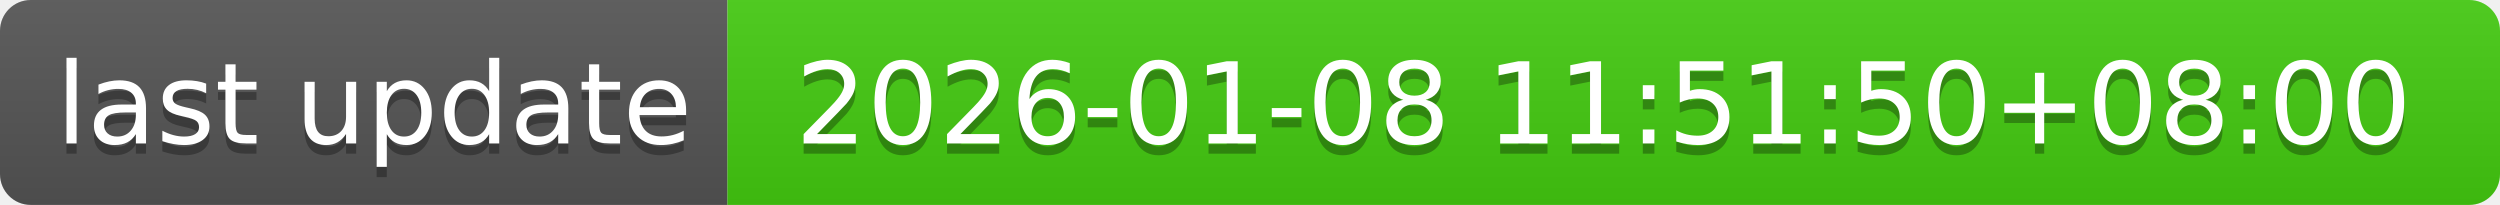
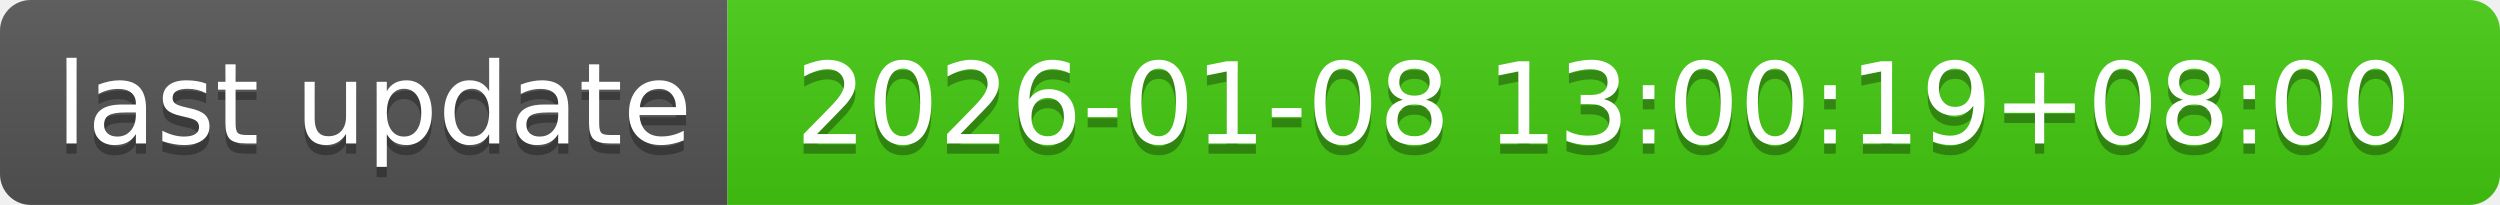
- <svg xmlns="http://www.w3.org/2000/svg" width="244" height="20" role="img" aria-label="last update: 2026-01-08 11:51:50+08:00">
+ <svg xmlns="http://www.w3.org/2000/svg" width="244" height="20" role="img" aria-label="last update: 2026-01-08 13:00:19+08:00">
  <linearGradient id="s" x2="0" y2="100%">
    <stop offset="0" stop-color="#bbb" stop-opacity=".1" />
    <stop offset="1" stop-opacity=".1" />
  </linearGradient>
  <clipPath id="r">
    <rect width="244" height="20" rx="3" fill="#fff" />
  </clipPath>
  <g clip-path="url(#r)">
    <rect width="71" height="20" fill="#555" />
    <rect x="71" width="173" height="20" fill="#4c1" />
    <rect width="244" height="20" fill="url(#s)" />
  </g>
  <g fill="#fff" text-anchor="middle" font-family="Verdana,Geneva,DejaVu Sans,sans-serif" text-rendering="geometricPrecision" font-size="110">
    <text aria-hidden="true" x="365" y="150" fill="#010101" fill-opacity=".3" transform="scale(.1)" textLength="610">last update</text>
    <text x="365" y="140" transform="scale(.1)" fill="#fff" textLength="610">last update</text>
-     <text aria-hidden="true" x="1565" y="150" fill="#010101" fill-opacity=".3" transform="scale(.1)" textLength="1630">2026-01-08 11:51:50+08:00</text>
-     <text x="1565" y="140" transform="scale(.1)" fill="#fff" textLength="1630">2026-01-08 11:51:50+08:00</text>
+     <text aria-hidden="true" x="1565" y="150" fill="#010101" fill-opacity=".3" transform="scale(.1)" textLength="1630">2026-01-08 13:00:19+08:00</text>
+     <text x="1565" y="140" transform="scale(.1)" fill="#fff" textLength="1630">2026-01-08 13:00:19+08:00</text>
  </g>
</svg>
